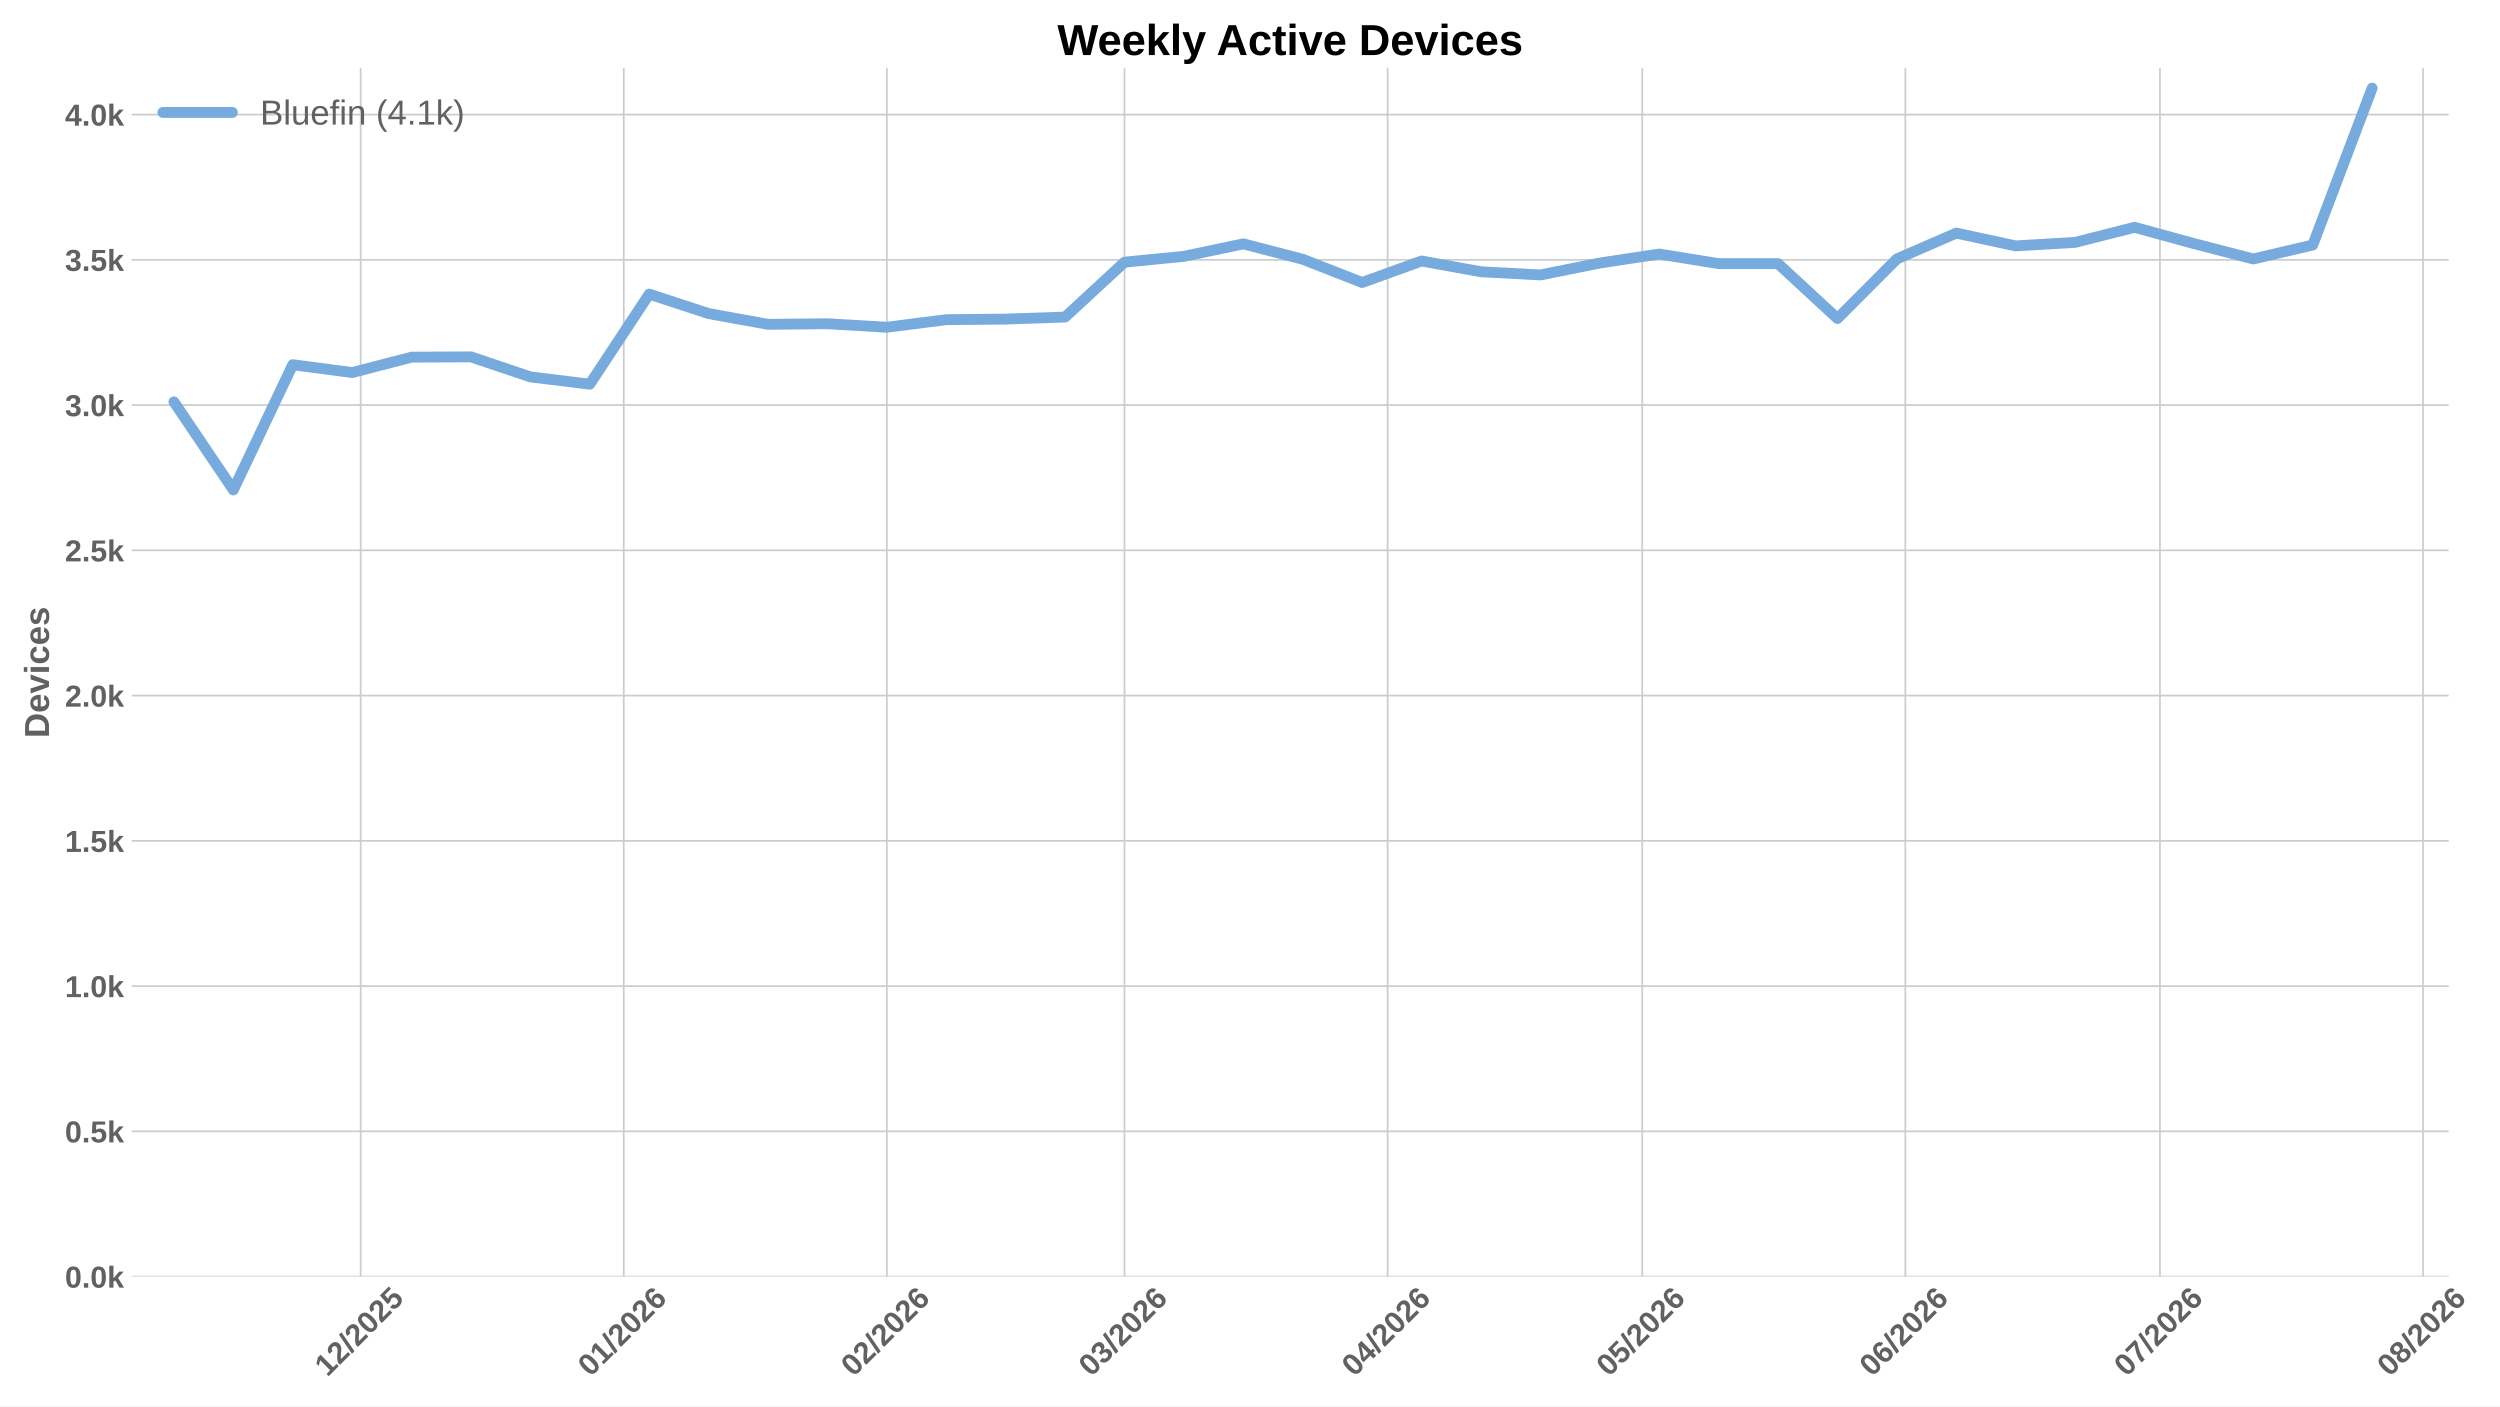
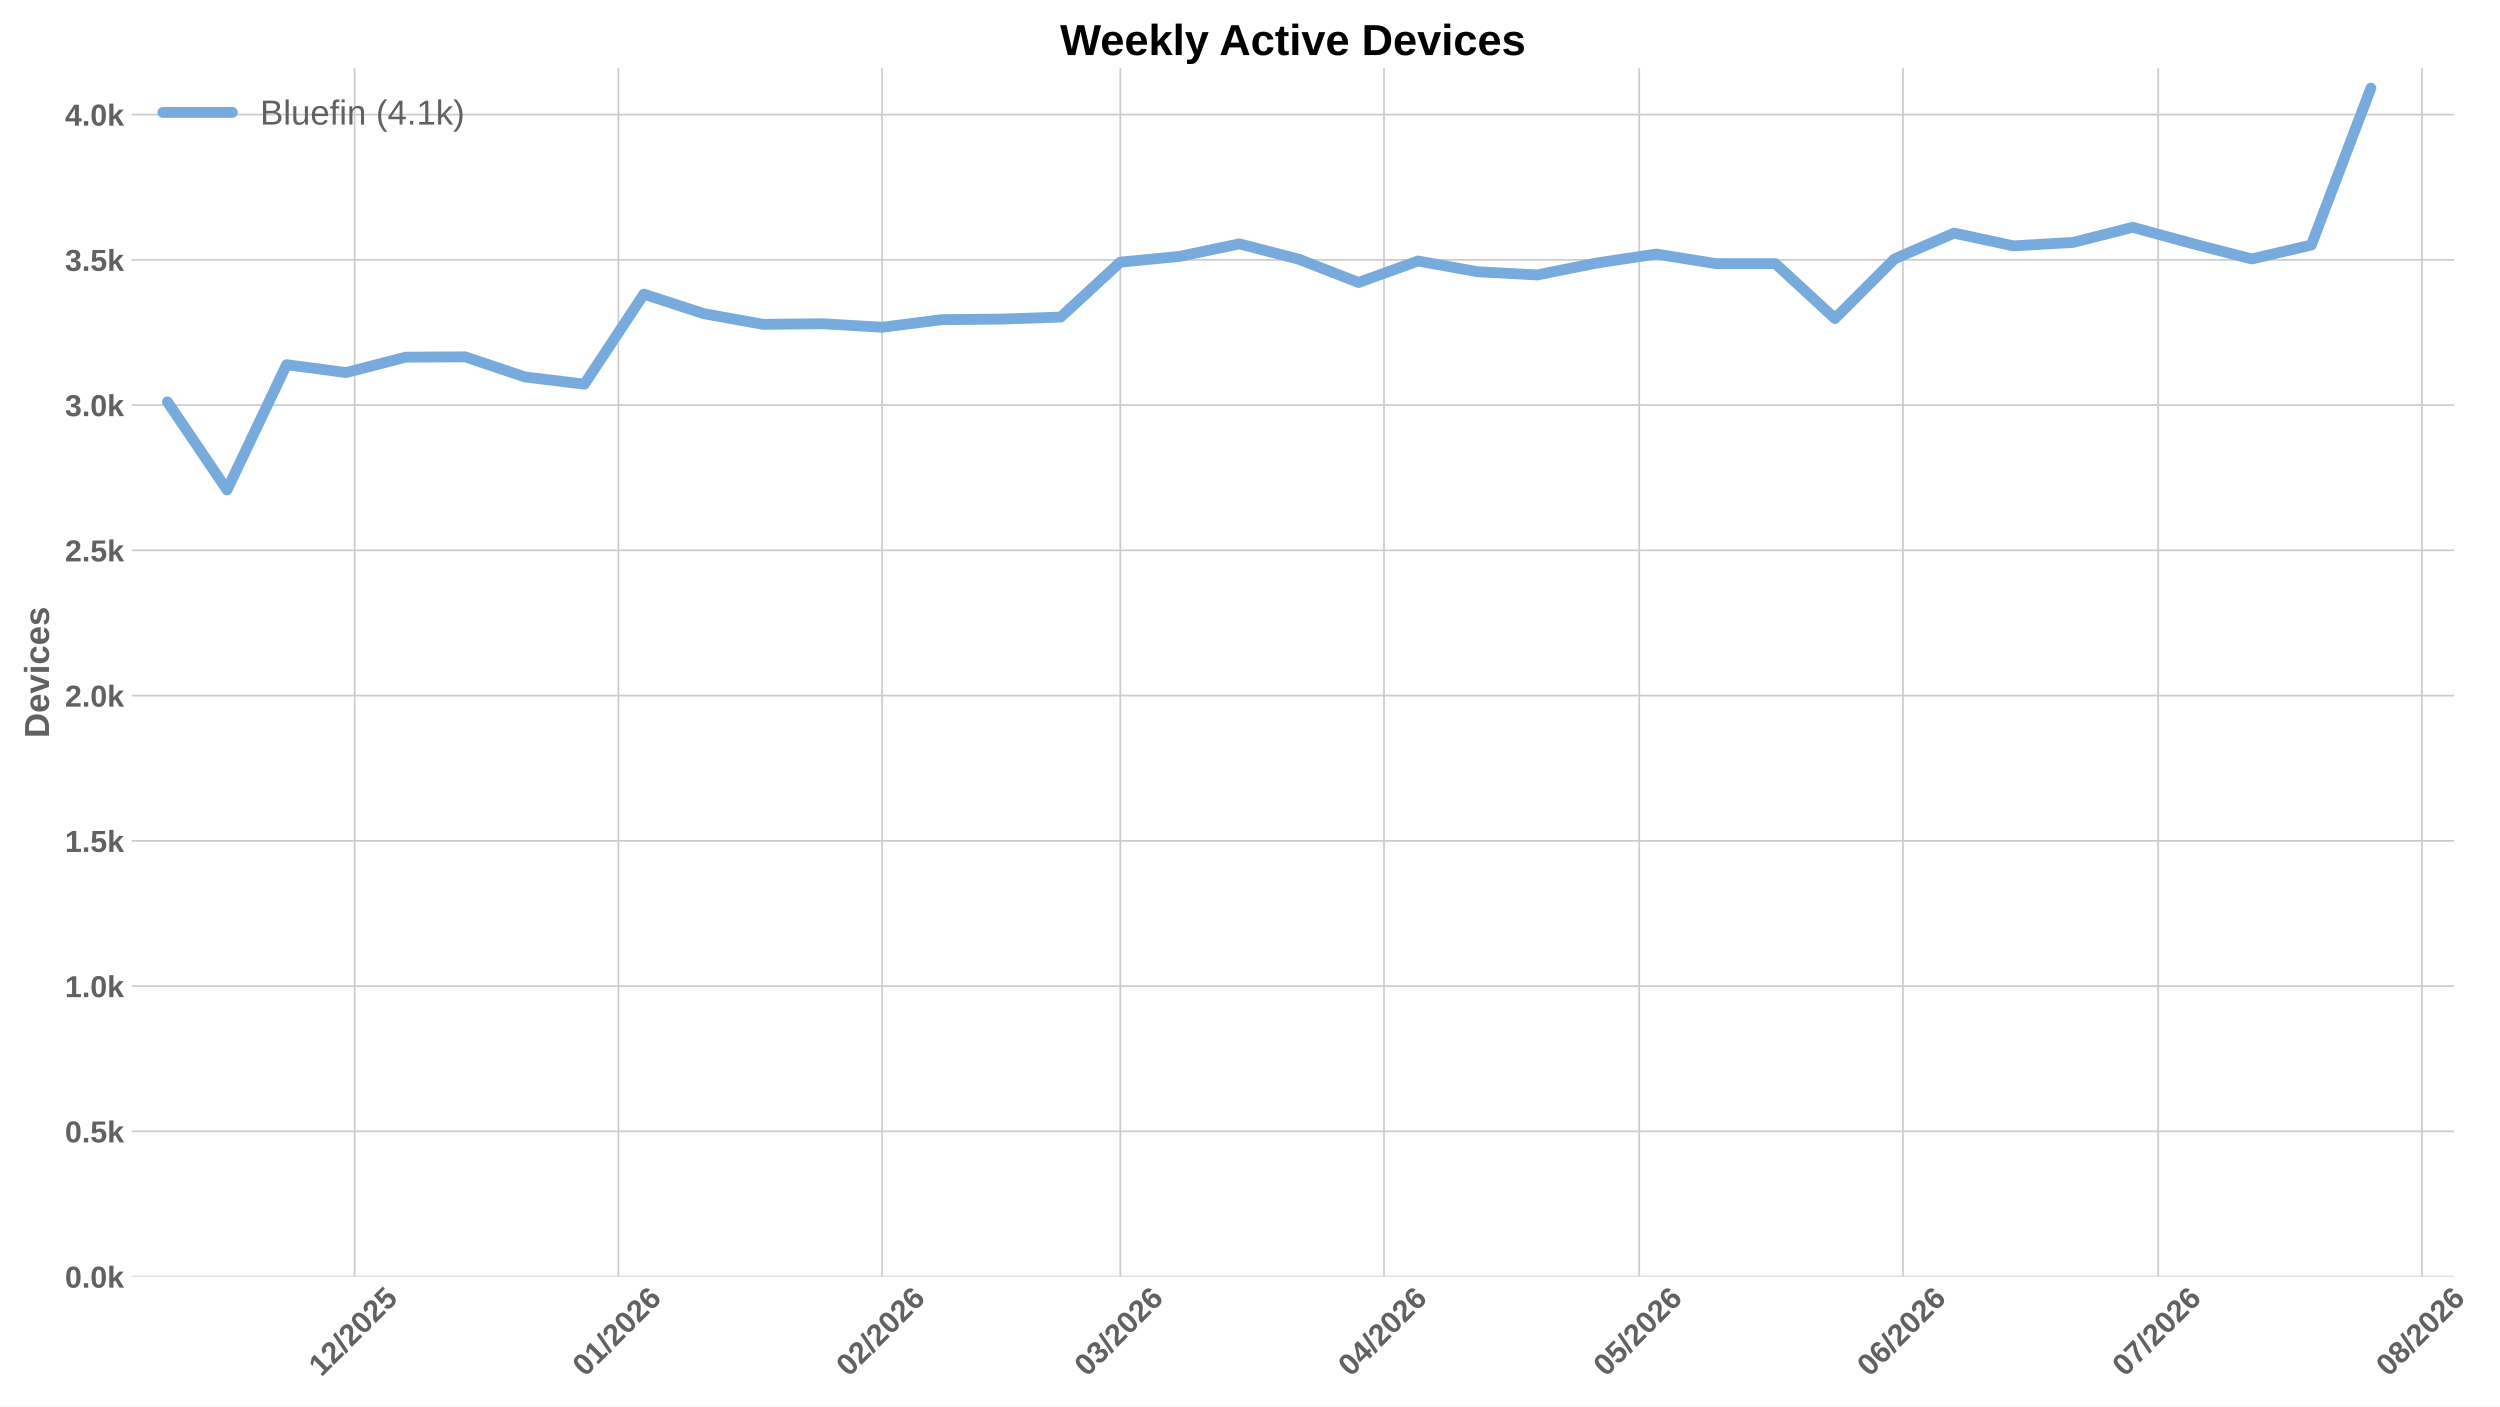
<svg xmlns="http://www.w3.org/2000/svg" xmlns:xlink="http://www.w3.org/1999/xlink" width="1152pt" height="648pt" viewBox="0 0 1152 648" version="1.1">
  <defs>
    <style type="text/css">*{stroke-linejoin: round; stroke-linecap: butt}</style>
  </defs>
  <g id="figure_1">
    <g id="patch_1">
      <path d="M 0 648  L 1152 648  L 1152 0  L 0 0  z " style="fill: #ffffff" />
    </g>
    <g id="axes_1">
      <g id="patch_2">
-         <path d="M 60.676 588.262  L 1128.361 588.262  L 1128.361 31.361  L 60.676 31.361  z " style="fill: #ffffff" />
+         <path d="M 60.676 588.262  L 1130.885 588.262  L 1130.885 31.361  L 60.676 31.361  z " style="fill: #ffffff" />
      </g>
      <g id="matplotlib.axis_1">
        <g id="xtick_1">
          <g id="line2d_1">
-             <path d="M 166.189 588.262  L 166.189 31.361  " clip-path="url(#pbfd39fd7ee)" style="fill: none; stroke: #cccccc; stroke-width: 0.8; stroke-linecap: round" />
+             <path d="M 163.412 588.262  L 163.412 31.361  " clip-path="url(#paf4a9f2dd5)" style="fill: none; stroke: #cccccc; stroke-width: 0.8; stroke-linecap: round" />
          </g>
          <g id="line2d_2" />
          <g id="text_1">
-             <g style="fill: #616161" transform="translate(150.8606 634.7498) rotate(-45) scale(0.14 -0.14)">
+             <g style="fill: #616161" transform="translate(148.0839 634.7498) rotate(-45) scale(0.14 -0.14)">
              <defs>
                <path id="LiberationSans-Bold-14" d="M 403 0  L 403 653  L 1494 653  L 1494 3656  L 438 2997  L 438 3688  L 1541 4403  L 2372 4403  L 2372 653  L 3381 653  L 3381 0  L 403 0  z " transform="scale(0.015625)" />
                <path id="LiberationSans-Bold-15" d="M 222 0  L 222 609  Q 394 988 711 1347  Q 1028 1706 1509 2097  Q 1972 2472 2158 2715  Q 2344 2959 2344 3194  Q 2344 3769 1766 3769  Q 1484 3769 1336 3617  Q 1188 3466 1144 3163  L 259 3213  Q 334 3825 717 4147  Q 1100 4469 1759 4469  Q 2472 4469 2853 4144  Q 3234 3819 3234 3231  Q 3234 2922 3112 2672  Q 2991 2422 2800 2211  Q 2609 2000 2376 1815  Q 2144 1631 1925 1456  Q 1706 1281 1526 1103  Q 1347 925 1259 722  L 3303 722  L 3303 0  L 222 0  z " transform="scale(0.015625)" />
                <path id="LiberationSans-Bold-12" d="M 63 -128  L 972 4638  L 1716 4638  L 822 -128  L 63 -128  z " transform="scale(0.015625)" />
                <path id="LiberationSans-Bold-13" d="M 3297 2203  Q 3297 1088 2914 512  Q 2531 -63 1766 -63  Q 253 -63 253 2203  Q 253 2994 418 3494  Q 584 3994 915 4231  Q 1247 4469 1791 4469  Q 2572 4469 2934 3903  Q 3297 3338 3297 2203  z M 2416 2203  Q 2416 2813 2356 3150  Q 2297 3488 2165 3634  Q 2034 3781 1784 3781  Q 1519 3781 1383 3632  Q 1247 3484 1189 3148  Q 1131 2813 1131 2203  Q 1131 1600 1192 1261  Q 1253 922 1386 775  Q 1519 628 1772 628  Q 2022 628 2158 783  Q 2294 938 2355 1278  Q 2416 1619 2416 2203  z " transform="scale(0.015625)" />
                <path id="LiberationSans-Bold-18" d="M 3381 1466  Q 3381 766 2945 351  Q 2509 -63 1750 -63  Q 1088 -63 689 235  Q 291 534 197 1100  L 1075 1172  Q 1144 891 1319 762  Q 1494 634 1759 634  Q 2088 634 2283 843  Q 2478 1053 2478 1447  Q 2478 1794 2293 2001  Q 2109 2209 1778 2209  Q 1413 2209 1181 1925  L 325 1925  L 478 4403  L 3125 4403  L 3125 3750  L 1275 3750  L 1203 2638  Q 1522 2919 2000 2919  Q 2628 2919 3004 2528  Q 3381 2138 3381 1466  z " transform="scale(0.015625)" />
              </defs>
              <use xlink:href="#LiberationSans-Bold-14" />
              <use xlink:href="#LiberationSans-Bold-15" transform="translate(55.60938 0)" />
              <use xlink:href="#LiberationSans-Bold-12" transform="translate(111.2188 0)" />
              <use xlink:href="#LiberationSans-Bold-15" transform="translate(139 0)" />
              <use xlink:href="#LiberationSans-Bold-13" transform="translate(194.6094 0)" />
              <use xlink:href="#LiberationSans-Bold-15" transform="translate(250.2188 0)" />
              <use xlink:href="#LiberationSans-Bold-18" transform="translate(305.8281 0)" />
            </g>
          </g>
        </g>
        <g id="xtick_2">
          <g id="line2d_3">
-             <path d="M 287.428 588.262  L 287.428 31.361  " clip-path="url(#pbfd39fd7ee)" style="fill: none; stroke: #cccccc; stroke-width: 0.8; stroke-linecap: round" />
+             <path d="M 284.938 588.262  L 284.938 31.361  " clip-path="url(#paf4a9f2dd5)" style="fill: none; stroke: #cccccc; stroke-width: 0.8; stroke-linecap: round" />
          </g>
          <g id="line2d_4" />
          <g id="text_2">
-             <g style="fill: #616161" transform="translate(272.0995 634.7498) rotate(-45) scale(0.14 -0.14)">
+             <g style="fill: #616161" transform="translate(269.6095 634.7498) rotate(-45) scale(0.14 -0.14)">
              <defs>
                <path id="LiberationSans-Bold-19" d="M 3328 1441  Q 3328 738 2934 337  Q 2541 -63 1847 -63  Q 1069 -63 651 482  Q 234 1028 234 2100  Q 234 3278 657 3873  Q 1081 4469 1869 4469  Q 2428 4469 2751 4222  Q 3075 3975 3209 3456  L 2381 3341  Q 2263 3775 1850 3775  Q 1497 3775 1295 3422  Q 1094 3069 1094 2350  Q 1234 2584 1484 2709  Q 1734 2834 2050 2834  Q 2641 2834 2984 2459  Q 3328 2084 3328 1441  z M 2447 1416  Q 2447 1791 2273 1989  Q 2100 2188 1797 2188  Q 1506 2188 1331 2002  Q 1156 1816 1156 1509  Q 1156 1125 1339 873  Q 1522 622 1819 622  Q 2116 622 2281 833  Q 2447 1044 2447 1416  z " transform="scale(0.015625)" />
              </defs>
              <use xlink:href="#LiberationSans-Bold-13" />
              <use xlink:href="#LiberationSans-Bold-14" transform="translate(55.60938 0)" />
              <use xlink:href="#LiberationSans-Bold-12" transform="translate(111.2188 0)" />
              <use xlink:href="#LiberationSans-Bold-15" transform="translate(139 0)" />
              <use xlink:href="#LiberationSans-Bold-13" transform="translate(194.6094 0)" />
              <use xlink:href="#LiberationSans-Bold-15" transform="translate(250.2188 0)" />
              <use xlink:href="#LiberationSans-Bold-19" transform="translate(305.8281 0)" />
            </g>
          </g>
        </g>
        <g id="xtick_3">
          <g id="line2d_5">
-             <path d="M 408.667 588.262  L 408.667 31.361  " clip-path="url(#pbfd39fd7ee)" style="fill: none; stroke: #cccccc; stroke-width: 0.8; stroke-linecap: round" />
+             <path d="M 406.464 588.262  L 406.464 31.361  " clip-path="url(#paf4a9f2dd5)" style="fill: none; stroke: #cccccc; stroke-width: 0.8; stroke-linecap: round" />
          </g>
          <g id="line2d_6" />
          <g id="text_3">
-             <g style="fill: #616161" transform="translate(393.3385 634.7498) rotate(-45) scale(0.14 -0.14)">
+             <g style="fill: #616161" transform="translate(391.1351 634.7498) rotate(-45) scale(0.14 -0.14)">
              <use xlink:href="#LiberationSans-Bold-13" />
              <use xlink:href="#LiberationSans-Bold-15" transform="translate(55.60938 0)" />
              <use xlink:href="#LiberationSans-Bold-12" transform="translate(111.2188 0)" />
              <use xlink:href="#LiberationSans-Bold-15" transform="translate(139 0)" />
              <use xlink:href="#LiberationSans-Bold-13" transform="translate(194.6094 0)" />
              <use xlink:href="#LiberationSans-Bold-15" transform="translate(250.2188 0)" />
              <use xlink:href="#LiberationSans-Bold-19" transform="translate(305.8281 0)" />
            </g>
          </g>
        </g>
        <g id="xtick_4">
          <g id="line2d_7">
-             <path d="M 518.173 588.262  L 518.173 31.361  " clip-path="url(#pbfd39fd7ee)" style="fill: none; stroke: #cccccc; stroke-width: 0.8; stroke-linecap: round" />
+             <path d="M 516.229 588.262  L 516.229 31.361  " clip-path="url(#paf4a9f2dd5)" style="fill: none; stroke: #cccccc; stroke-width: 0.8; stroke-linecap: round" />
          </g>
          <g id="line2d_8" />
          <g id="text_4">
-             <g style="fill: #616161" transform="translate(502.8446 634.7498) rotate(-45) scale(0.14 -0.14)">
+             <g style="fill: #616161" transform="translate(500.9002 634.7498) rotate(-45) scale(0.14 -0.14)">
              <defs>
                <path id="LiberationSans-Bold-16" d="M 3328 1222  Q 3328 603 2922 265  Q 2516 -72 1766 -72  Q 1056 -72 637 254  Q 219 581 147 1197  L 1041 1275  Q 1125 641 1763 641  Q 2078 641 2253 797  Q 2428 953 2428 1275  Q 2428 1569 2215 1725  Q 2003 1881 1584 1881  L 1278 1881  L 1278 2591  L 1566 2591  Q 1944 2591 2134 2745  Q 2325 2900 2325 3188  Q 2325 3459 2173 3614  Q 2022 3769 1731 3769  Q 1459 3769 1292 3619  Q 1125 3469 1100 3194  L 222 3256  Q 291 3825 694 4147  Q 1097 4469 1747 4469  Q 2438 4469 2827 4158  Q 3216 3847 3216 3297  Q 3216 2884 2973 2618  Q 2731 2353 2275 2266  L 2275 2253  Q 2781 2194 3054 1920  Q 3328 1647 3328 1222  z " transform="scale(0.015625)" />
              </defs>
              <use xlink:href="#LiberationSans-Bold-13" />
              <use xlink:href="#LiberationSans-Bold-16" transform="translate(55.60938 0)" />
              <use xlink:href="#LiberationSans-Bold-12" transform="translate(111.2188 0)" />
              <use xlink:href="#LiberationSans-Bold-15" transform="translate(139 0)" />
              <use xlink:href="#LiberationSans-Bold-13" transform="translate(194.6094 0)" />
              <use xlink:href="#LiberationSans-Bold-15" transform="translate(250.2188 0)" />
              <use xlink:href="#LiberationSans-Bold-19" transform="translate(305.8281 0)" />
            </g>
          </g>
        </g>
        <g id="xtick_5">
          <g id="line2d_9">
-             <path d="M 639.412 588.262  L 639.412 31.361  " clip-path="url(#pbfd39fd7ee)" style="fill: none; stroke: #cccccc; stroke-width: 0.8; stroke-linecap: round" />
+             <path d="M 637.754 588.262  L 637.754 31.361  " clip-path="url(#paf4a9f2dd5)" style="fill: none; stroke: #cccccc; stroke-width: 0.8; stroke-linecap: round" />
          </g>
          <g id="line2d_10" />
          <g id="text_5">
-             <g style="fill: #616161" transform="translate(624.0836 634.7498) rotate(-45) scale(0.14 -0.14)">
+             <g style="fill: #616161" transform="translate(622.4258 634.7498) rotate(-45) scale(0.14 -0.14)">
              <defs>
                <path id="LiberationSans-Bold-17" d="M 2938 897  L 2938 0  L 2100 0  L 2100 897  L 97 897  L 97 1556  L 1956 4403  L 2938 4403  L 2938 1550  L 3525 1550  L 3525 897  L 2938 897  z M 2100 2991  Q 2100 3159 2111 3356  Q 2122 3553 2128 3609  Q 2047 3434 1834 3103  L 813 1550  L 2100 1550  L 2100 2991  z " transform="scale(0.015625)" />
              </defs>
              <use xlink:href="#LiberationSans-Bold-13" />
              <use xlink:href="#LiberationSans-Bold-17" transform="translate(55.60938 0)" />
              <use xlink:href="#LiberationSans-Bold-12" transform="translate(111.2188 0)" />
              <use xlink:href="#LiberationSans-Bold-15" transform="translate(139 0)" />
              <use xlink:href="#LiberationSans-Bold-13" transform="translate(194.6094 0)" />
              <use xlink:href="#LiberationSans-Bold-15" transform="translate(250.2188 0)" />
              <use xlink:href="#LiberationSans-Bold-19" transform="translate(305.8281 0)" />
            </g>
          </g>
        </g>
        <g id="xtick_6">
          <g id="line2d_11">
-             <path d="M 756.74 588.262  L 756.74 31.361  " clip-path="url(#pbfd39fd7ee)" style="fill: none; stroke: #cccccc; stroke-width: 0.8; stroke-linecap: round" />
+             <path d="M 755.36 588.262  L 755.36 31.361  " clip-path="url(#paf4a9f2dd5)" style="fill: none; stroke: #cccccc; stroke-width: 0.8; stroke-linecap: round" />
          </g>
          <g id="line2d_12" />
          <g id="text_6">
-             <g style="fill: #616161" transform="translate(741.4116 634.7498) rotate(-45) scale(0.14 -0.14)">
+             <g style="fill: #616161" transform="translate(740.0313 634.7498) rotate(-45) scale(0.14 -0.14)">
              <use xlink:href="#LiberationSans-Bold-13" />
              <use xlink:href="#LiberationSans-Bold-18" transform="translate(55.60938 0)" />
              <use xlink:href="#LiberationSans-Bold-12" transform="translate(111.2188 0)" />
              <use xlink:href="#LiberationSans-Bold-15" transform="translate(139 0)" />
              <use xlink:href="#LiberationSans-Bold-13" transform="translate(194.6094 0)" />
              <use xlink:href="#LiberationSans-Bold-15" transform="translate(250.2188 0)" />
              <use xlink:href="#LiberationSans-Bold-19" transform="translate(305.8281 0)" />
            </g>
          </g>
        </g>
        <g id="xtick_7">
          <g id="line2d_13">
-             <path d="M 877.979 588.262  L 877.979 31.361  " clip-path="url(#pbfd39fd7ee)" style="fill: none; stroke: #cccccc; stroke-width: 0.8; stroke-linecap: round" />
+             <path d="M 876.885 588.262  L 876.885 31.361  " clip-path="url(#paf4a9f2dd5)" style="fill: none; stroke: #cccccc; stroke-width: 0.8; stroke-linecap: round" />
          </g>
          <g id="line2d_14" />
          <g id="text_7">
-             <g style="fill: #616161" transform="translate(862.6506 634.7498) rotate(-45) scale(0.14 -0.14)">
+             <g style="fill: #616161" transform="translate(861.5569 634.7498) rotate(-45) scale(0.14 -0.14)">
              <use xlink:href="#LiberationSans-Bold-13" />
              <use xlink:href="#LiberationSans-Bold-19" transform="translate(55.60938 0)" />
              <use xlink:href="#LiberationSans-Bold-12" transform="translate(111.2188 0)" />
              <use xlink:href="#LiberationSans-Bold-15" transform="translate(139 0)" />
              <use xlink:href="#LiberationSans-Bold-13" transform="translate(194.6094 0)" />
              <use xlink:href="#LiberationSans-Bold-15" transform="translate(250.2188 0)" />
              <use xlink:href="#LiberationSans-Bold-19" transform="translate(305.8281 0)" />
            </g>
          </g>
        </g>
        <g id="xtick_8">
          <g id="line2d_15">
-             <path d="M 995.307 588.262  L 995.307 31.361  " clip-path="url(#pbfd39fd7ee)" style="fill: none; stroke: #cccccc; stroke-width: 0.8; stroke-linecap: round" />
+             <path d="M 994.491 588.262  L 994.491 31.361  " clip-path="url(#paf4a9f2dd5)" style="fill: none; stroke: #cccccc; stroke-width: 0.8; stroke-linecap: round" />
          </g>
          <g id="line2d_16" />
          <g id="text_8">
-             <g style="fill: #616161" transform="translate(979.9786 634.7498) rotate(-45) scale(0.14 -0.14)">
+             <g style="fill: #616161" transform="translate(979.1623 634.7498) rotate(-45) scale(0.14 -0.14)">
              <defs>
                <path id="LiberationSans-Bold-1a" d="M 3278 3706  Q 2981 3238 2717 2797  Q 2453 2356 2256 1911  Q 2059 1466 1945 995  Q 1831 525 1831 0  L 916 0  Q 916 550 1059 1064  Q 1203 1578 1475 2111  Q 1747 2644 2463 3681  L 275 3681  L 275 4403  L 3278 4403  L 3278 3706  z " transform="scale(0.015625)" />
              </defs>
              <use xlink:href="#LiberationSans-Bold-13" />
              <use xlink:href="#LiberationSans-Bold-1a" transform="translate(55.60938 0)" />
              <use xlink:href="#LiberationSans-Bold-12" transform="translate(111.2188 0)" />
              <use xlink:href="#LiberationSans-Bold-15" transform="translate(139 0)" />
              <use xlink:href="#LiberationSans-Bold-13" transform="translate(194.6094 0)" />
              <use xlink:href="#LiberationSans-Bold-15" transform="translate(250.2188 0)" />
              <use xlink:href="#LiberationSans-Bold-19" transform="translate(305.8281 0)" />
            </g>
          </g>
        </g>
        <g id="xtick_9">
          <g id="line2d_17">
-             <path d="M 1116.546 588.262  L 1116.546 31.361  " clip-path="url(#pbfd39fd7ee)" style="fill: none; stroke: #cccccc; stroke-width: 0.8; stroke-linecap: round" />
+             <path d="M 1116.016 588.262  L 1116.016 31.361  " clip-path="url(#paf4a9f2dd5)" style="fill: none; stroke: #cccccc; stroke-width: 0.8; stroke-linecap: round" />
          </g>
          <g id="line2d_18" />
          <g id="text_9">
-             <g style="fill: #616161" transform="translate(1101.218 634.7498) rotate(-45) scale(0.14 -0.14)">
+             <g style="fill: #616161" transform="translate(1100.688 634.7498) rotate(-45) scale(0.14 -0.14)">
              <defs>
                <path id="LiberationSans-Bold-1b" d="M 3363 1241  Q 3363 622 2953 279  Q 2544 -63 1784 -63  Q 1031 -63 617 278  Q 203 619 203 1234  Q 203 1656 447 1945  Q 691 2234 1100 2303  L 1100 2316  Q 744 2394 525 2669  Q 306 2944 306 3303  Q 306 3844 689 4156  Q 1072 4469 1772 4469  Q 2488 4469 2870 4164  Q 3253 3859 3253 3297  Q 3253 2938 3036 2666  Q 2819 2394 2453 2322  L 2453 2309  Q 2878 2241 3120 1961  Q 3363 1681 3363 1241  z M 2350 3250  Q 2350 3563 2206 3708  Q 2063 3853 1772 3853  Q 1203 3853 1203 3250  Q 1203 2619 1778 2619  Q 2066 2619 2208 2766  Q 2350 2913 2350 3250  z M 2453 1313  Q 2453 2003 1766 2003  Q 1447 2003 1276 1822  Q 1106 1641 1106 1300  Q 1106 913 1275 734  Q 1444 556 1791 556  Q 2131 556 2292 734  Q 2453 913 2453 1313  z " transform="scale(0.015625)" />
              </defs>
              <use xlink:href="#LiberationSans-Bold-13" />
              <use xlink:href="#LiberationSans-Bold-1b" transform="translate(55.60938 0)" />
              <use xlink:href="#LiberationSans-Bold-12" transform="translate(111.2188 0)" />
              <use xlink:href="#LiberationSans-Bold-15" transform="translate(139 0)" />
              <use xlink:href="#LiberationSans-Bold-13" transform="translate(194.6094 0)" />
              <use xlink:href="#LiberationSans-Bold-15" transform="translate(250.2188 0)" />
              <use xlink:href="#LiberationSans-Bold-19" transform="translate(305.8281 0)" />
            </g>
          </g>
        </g>
      </g>
      <g id="matplotlib.axis_2">
        <g id="ytick_1">
          <g id="line2d_19">
-             <path d="M 60.676 588.262  L 1128.361 588.262  " clip-path="url(#pbfd39fd7ee)" style="fill: none; stroke: #cccccc; stroke-width: 0.8; stroke-linecap: round" />
+             <path d="M 60.676 588.262  L 1130.885 588.262  " clip-path="url(#paf4a9f2dd5)" style="fill: none; stroke: #cccccc; stroke-width: 0.8; stroke-linecap: round" />
          </g>
          <g id="line2d_20" />
          <g id="text_10">
            <g style="fill: #616161" transform="translate(29.93031 593.3584) scale(0.14 -0.14)">
              <defs>
                <path id="LiberationSans-Bold-11" d="M 434 0  L 434 953  L 1338 953  L 1338 0  L 434 0  z " transform="scale(0.015625)" />
                <path id="LiberationSans-Bold-4e" d="M 2606 0  L 1703 1531  L 1325 1269  L 1325 0  L 447 0  L 447 4638  L 1325 4638  L 1325 1981  L 2531 3381  L 3475 3381  L 2288 2063  L 3566 0  L 2606 0  z " transform="scale(0.015625)" />
              </defs>
              <use xlink:href="#LiberationSans-Bold-13" />
              <use xlink:href="#LiberationSans-Bold-11" transform="translate(55.60938 0)" />
              <use xlink:href="#LiberationSans-Bold-13" transform="translate(83.39062 0)" />
              <use xlink:href="#LiberationSans-Bold-4e" transform="translate(139 0)" />
            </g>
          </g>
        </g>
        <g id="ytick_2">
          <g id="line2d_21">
-             <path d="M 60.676 521.329  L 1128.361 521.329  " clip-path="url(#pbfd39fd7ee)" style="fill: none; stroke: #cccccc; stroke-width: 0.8; stroke-linecap: round" />
+             <path d="M 60.676 521.329  L 1130.885 521.329  " clip-path="url(#paf4a9f2dd5)" style="fill: none; stroke: #cccccc; stroke-width: 0.8; stroke-linecap: round" />
          </g>
          <g id="line2d_22" />
          <g id="text_11">
            <g style="fill: #616161" transform="translate(29.93031 526.4256) scale(0.14 -0.14)">
              <use xlink:href="#LiberationSans-Bold-13" />
              <use xlink:href="#LiberationSans-Bold-11" transform="translate(55.60938 0)" />
              <use xlink:href="#LiberationSans-Bold-18" transform="translate(83.39062 0)" />
              <use xlink:href="#LiberationSans-Bold-4e" transform="translate(139 0)" />
            </g>
          </g>
        </g>
        <g id="ytick_3">
          <g id="line2d_23">
-             <path d="M 60.676 454.396  L 1128.361 454.396  " clip-path="url(#pbfd39fd7ee)" style="fill: none; stroke: #cccccc; stroke-width: 0.8; stroke-linecap: round" />
+             <path d="M 60.676 454.396  L 1130.885 454.396  " clip-path="url(#paf4a9f2dd5)" style="fill: none; stroke: #cccccc; stroke-width: 0.8; stroke-linecap: round" />
          </g>
          <g id="line2d_24" />
          <g id="text_12">
            <g style="fill: #616161" transform="translate(29.93031 459.4927) scale(0.14 -0.14)">
              <use xlink:href="#LiberationSans-Bold-14" />
              <use xlink:href="#LiberationSans-Bold-11" transform="translate(55.60938 0)" />
              <use xlink:href="#LiberationSans-Bold-13" transform="translate(83.39062 0)" />
              <use xlink:href="#LiberationSans-Bold-4e" transform="translate(139 0)" />
            </g>
          </g>
        </g>
        <g id="ytick_4">
          <g id="line2d_25">
-             <path d="M 60.676 387.464  L 1128.361 387.464  " clip-path="url(#pbfd39fd7ee)" style="fill: none; stroke: #cccccc; stroke-width: 0.8; stroke-linecap: round" />
+             <path d="M 60.676 387.464  L 1130.885 387.464  " clip-path="url(#paf4a9f2dd5)" style="fill: none; stroke: #cccccc; stroke-width: 0.8; stroke-linecap: round" />
          </g>
          <g id="line2d_26" />
          <g id="text_13">
            <g style="fill: #616161" transform="translate(29.93031 392.5598) scale(0.14 -0.14)">
              <use xlink:href="#LiberationSans-Bold-14" />
              <use xlink:href="#LiberationSans-Bold-11" transform="translate(55.60938 0)" />
              <use xlink:href="#LiberationSans-Bold-18" transform="translate(83.39062 0)" />
              <use xlink:href="#LiberationSans-Bold-4e" transform="translate(139 0)" />
            </g>
          </g>
        </g>
        <g id="ytick_5">
          <g id="line2d_27">
-             <path d="M 60.676 320.531  L 1128.361 320.531  " clip-path="url(#pbfd39fd7ee)" style="fill: none; stroke: #cccccc; stroke-width: 0.8; stroke-linecap: round" />
+             <path d="M 60.676 320.531  L 1130.885 320.531  " clip-path="url(#paf4a9f2dd5)" style="fill: none; stroke: #cccccc; stroke-width: 0.8; stroke-linecap: round" />
          </g>
          <g id="line2d_28" />
          <g id="text_14">
            <g style="fill: #616161" transform="translate(29.93031 325.6269) scale(0.14 -0.14)">
              <use xlink:href="#LiberationSans-Bold-15" />
              <use xlink:href="#LiberationSans-Bold-11" transform="translate(55.60938 0)" />
              <use xlink:href="#LiberationSans-Bold-13" transform="translate(83.39062 0)" />
              <use xlink:href="#LiberationSans-Bold-4e" transform="translate(139 0)" />
            </g>
          </g>
        </g>
        <g id="ytick_6">
          <g id="line2d_29">
-             <path d="M 60.676 253.598  L 1128.361 253.598  " clip-path="url(#pbfd39fd7ee)" style="fill: none; stroke: #cccccc; stroke-width: 0.8; stroke-linecap: round" />
+             <path d="M 60.676 253.598  L 1130.885 253.598  " clip-path="url(#paf4a9f2dd5)" style="fill: none; stroke: #cccccc; stroke-width: 0.8; stroke-linecap: round" />
          </g>
          <g id="line2d_30" />
          <g id="text_15">
            <g style="fill: #616161" transform="translate(29.93031 258.694) scale(0.14 -0.14)">
              <use xlink:href="#LiberationSans-Bold-15" />
              <use xlink:href="#LiberationSans-Bold-11" transform="translate(55.60938 0)" />
              <use xlink:href="#LiberationSans-Bold-18" transform="translate(83.39062 0)" />
              <use xlink:href="#LiberationSans-Bold-4e" transform="translate(139 0)" />
            </g>
          </g>
        </g>
        <g id="ytick_7">
          <g id="line2d_31">
-             <path d="M 60.676 186.665  L 1128.361 186.665  " clip-path="url(#pbfd39fd7ee)" style="fill: none; stroke: #cccccc; stroke-width: 0.8; stroke-linecap: round" />
+             <path d="M 60.676 186.665  L 1130.885 186.665  " clip-path="url(#paf4a9f2dd5)" style="fill: none; stroke: #cccccc; stroke-width: 0.8; stroke-linecap: round" />
          </g>
          <g id="line2d_32" />
          <g id="text_16">
            <g style="fill: #616161" transform="translate(29.93031 191.7611) scale(0.14 -0.14)">
              <use xlink:href="#LiberationSans-Bold-16" />
              <use xlink:href="#LiberationSans-Bold-11" transform="translate(55.60938 0)" />
              <use xlink:href="#LiberationSans-Bold-13" transform="translate(83.39062 0)" />
              <use xlink:href="#LiberationSans-Bold-4e" transform="translate(139 0)" />
            </g>
          </g>
        </g>
        <g id="ytick_8">
          <g id="line2d_33">
-             <path d="M 60.676 119.732  L 1128.361 119.732  " clip-path="url(#pbfd39fd7ee)" style="fill: none; stroke: #cccccc; stroke-width: 0.8; stroke-linecap: round" />
+             <path d="M 60.676 119.732  L 1130.885 119.732  " clip-path="url(#paf4a9f2dd5)" style="fill: none; stroke: #cccccc; stroke-width: 0.8; stroke-linecap: round" />
          </g>
          <g id="line2d_34" />
          <g id="text_17">
            <g style="fill: #616161" transform="translate(29.93031 124.8282) scale(0.14 -0.14)">
              <use xlink:href="#LiberationSans-Bold-16" />
              <use xlink:href="#LiberationSans-Bold-11" transform="translate(55.60938 0)" />
              <use xlink:href="#LiberationSans-Bold-18" transform="translate(83.39062 0)" />
              <use xlink:href="#LiberationSans-Bold-4e" transform="translate(139 0)" />
            </g>
          </g>
        </g>
        <g id="ytick_9">
          <g id="line2d_35">
-             <path d="M 60.676 52.799  L 1128.361 52.799  " clip-path="url(#pbfd39fd7ee)" style="fill: none; stroke: #cccccc; stroke-width: 0.8; stroke-linecap: round" />
+             <path d="M 60.676 52.799  L 1130.885 52.799  " clip-path="url(#paf4a9f2dd5)" style="fill: none; stroke: #cccccc; stroke-width: 0.8; stroke-linecap: round" />
          </g>
          <g id="line2d_36" />
          <g id="text_18">
            <g style="fill: #616161" transform="translate(29.93031 57.89534) scale(0.14 -0.14)">
              <use xlink:href="#LiberationSans-Bold-17" />
              <use xlink:href="#LiberationSans-Bold-11" transform="translate(55.60938 0)" />
              <use xlink:href="#LiberationSans-Bold-13" transform="translate(83.39062 0)" />
              <use xlink:href="#LiberationSans-Bold-4e" transform="translate(139 0)" />
            </g>
          </g>
        </g>
        <g id="text_19">
          <g style="fill: #616161" transform="translate(22.56312 340.0552) rotate(-90) scale(0.16 -0.16)">
            <defs>
              <path id="LiberationSans-Bold-27" d="M 4353 2234  Q 4353 1553 4086 1045  Q 3819 538 3330 269  Q 2841 0 2209 0  L 428 0  L 428 4403  L 2022 4403  Q 3134 4403 3743 3842  Q 4353 3281 4353 2234  z M 3425 2234  Q 3425 2944 3056 3317  Q 2688 3691 2003 3691  L 1350 3691  L 1350 713  L 2131 713  Q 2725 713 3075 1122  Q 3425 1531 3425 2234  z " transform="scale(0.015625)" />
              <path id="LiberationSans-Bold-48" d="M 1831 -63  Q 1069 -63 659 389  Q 250 841 250 1706  Q 250 2544 665 2994  Q 1081 3444 1844 3444  Q 2572 3444 2956 2961  Q 3341 2478 3341 1547  L 3341 1522  L 1172 1522  Q 1172 1028 1355 776  Q 1538 525 1875 525  Q 2341 525 2463 928  L 3291 856  Q 2931 -63 1831 -63  z M 1831 2891  Q 1522 2891 1355 2675  Q 1188 2459 1178 2072  L 2491 2072  Q 2466 2481 2294 2686  Q 2122 2891 1831 2891  z " transform="scale(0.015625)" />
              <path id="LiberationSans-Bold-59" d="M 2284 0  L 1234 0  L 25 3381  L 953 3381  L 1544 1491  Q 1591 1334 1766 709  Q 1797 838 1894 1159  Q 1991 1481 2613 3381  L 3531 3381  L 2284 0  z " transform="scale(0.015625)" />
              <path id="LiberationSans-Bold-4c" d="M 447 3991  L 447 4638  L 1325 4638  L 1325 3991  L 447 3991  z M 447 0  L 447 3381  L 1325 3381  L 1325 0  L 447 0  z " transform="scale(0.015625)" />
              <path id="LiberationSans-Bold-46" d="M 1856 -63  Q 1088 -63 669 395  Q 250 853 250 1672  Q 250 2509 672 2976  Q 1094 3444 1869 3444  Q 2466 3444 2856 3144  Q 3247 2844 3347 2316  L 2463 2272  Q 2425 2531 2275 2686  Q 2125 2841 1850 2841  Q 1172 2841 1172 1706  Q 1172 538 1863 538  Q 2113 538 2281 695  Q 2450 853 2491 1166  L 3372 1125  Q 3325 778 3123 506  Q 2922 234 2594 85  Q 2266 -63 1856 -63  z " transform="scale(0.015625)" />
              <path id="LiberationSans-Bold-56" d="M 3297 988  Q 3297 497 2895 217  Q 2494 -63 1784 -63  Q 1088 -63 717 157  Q 347 378 225 844  L 997 959  Q 1063 719 1223 619  Q 1384 519 1784 519  Q 2153 519 2322 612  Q 2491 706 2491 906  Q 2491 1069 2355 1164  Q 2219 1259 1894 1325  Q 1150 1472 890 1598  Q 631 1725 495 1926  Q 359 2128 359 2422  Q 359 2906 732 3176  Q 1106 3447 1791 3447  Q 2394 3447 2761 3212  Q 3128 2978 3219 2534  L 2441 2453  Q 2403 2659 2256 2761  Q 2109 2863 1791 2863  Q 1478 2863 1322 2783  Q 1166 2703 1166 2516  Q 1166 2369 1286 2283  Q 1406 2197 1691 2141  Q 2088 2059 2395 1973  Q 2703 1888 2889 1769  Q 3075 1650 3186 1464  Q 3297 1278 3297 988  z " transform="scale(0.015625)" />
            </defs>
            <use xlink:href="#LiberationSans-Bold-27" />
            <use xlink:href="#LiberationSans-Bold-48" transform="translate(72.21875 0)" />
            <use xlink:href="#LiberationSans-Bold-59" transform="translate(127.8281 0)" />
            <use xlink:href="#LiberationSans-Bold-4c" transform="translate(183.4375 0)" />
            <use xlink:href="#LiberationSans-Bold-46" transform="translate(211.2188 0)" />
            <use xlink:href="#LiberationSans-Bold-48" transform="translate(266.8281 0)" />
            <use xlink:href="#LiberationSans-Bold-56" transform="translate(322.4375 0)" />
          </g>
        </g>
      </g>
      <g id="line2d_37">
-         <path d="M 80.148 185.192  L 107.525 225.754  L 134.901 168.058  L 162.278 171.672  L 189.655 164.577  L 217.031 164.443  L 244.408 173.68  L 271.784 177.027  L 299.161 135.528  L 326.537 144.497  L 353.914 149.45  L 381.29 149.183  L 408.667 150.789  L 436.043 147.308  L 463.42 147.041  L 490.796 146.104  L 518.173 120.803  L 545.55 118.126  L 572.926 112.369  L 600.303 119.464  L 627.679 130.174  L 655.056 120.268  L 682.432 125.221  L 709.809 126.693  L 737.185 121.205  L 764.562 117.055  L 791.938 121.472  L 819.315 121.472  L 846.691 146.773  L 874.068 119.33  L 901.445 107.416  L 928.821 113.306  L 956.198 111.7  L 983.574 104.739  L 1010.951 112.236  L 1038.327 119.33  L 1065.704 112.905  L 1093.08 40.617  " clip-path="url(#pbfd39fd7ee)" style="fill: none; stroke: #77aadd; stroke-width: 5; stroke-linecap: round" />
+         <path d="M 77.168 185.192  L 104.61 225.754  L 132.051 168.058  L 159.492 171.672  L 186.933 164.577  L 214.375 164.443  L 241.816 173.68  L 269.257 177.027  L 296.698 135.528  L 324.14 144.497  L 351.581 149.45  L 379.022 149.183  L 406.464 150.789  L 433.905 147.308  L 461.346 147.041  L 488.787 146.104  L 516.229 120.803  L 543.67 118.126  L 571.111 112.369  L 598.552 119.464  L 625.994 130.174  L 653.435 120.268  L 680.876 125.221  L 708.317 126.693  L 735.759 121.205  L 763.2 117.055  L 790.641 121.472  L 818.083 121.472  L 845.524 146.773  L 872.965 119.33  L 900.406 107.416  L 927.848 113.306  L 955.289 111.7  L 982.73 104.739  L 1010.171 112.236  L 1037.613 119.33  L 1065.054 112.905  L 1092.495 40.617  " clip-path="url(#paf4a9f2dd5)" style="fill: none; stroke: #77aadd; stroke-width: 5; stroke-linecap: round" />
      </g>
      <g id="patch_3">
        <path d="M 60.676 588.262  L 60.676 31.361  " style="fill: none" />
      </g>
      <g id="patch_4">
-         <path d="M 1128.361 588.262  L 1128.361 31.361  " style="fill: none" />
+         <path d="M 1130.885 588.262  L 1130.885 31.361  " style="fill: none" />
      </g>
      <g id="patch_5">
-         <path d="M 60.676 588.262  L 1128.361 588.262  " style="fill: none" />
+         <path d="M 60.676 588.262  L 1130.885 588.262  " style="fill: none" />
      </g>
      <g id="patch_6">
-         <path d="M 60.676 31.361  L 1128.361 31.361  " style="fill: none" />
+         <path d="M 60.676 31.361  L 1130.885 31.361  " style="fill: none" />
      </g>
      <g id="text_20">
-         <g transform="translate(487.2353 25.36055) scale(0.2 -0.2)">
+         <g transform="translate(488.4976 25.36055) scale(0.2 -0.2)">
          <defs>
            <path id="LiberationSans-Bold-3a" d="M 4897 0  L 3803 0  L 3206 2547  Q 3097 2997 3022 3488  Q 2947 3078 2900 2864  Q 2853 2650 2234 0  L 1141 0  L 6 4403  L 941 4403  L 1578 1559  L 1722 872  Q 1809 1306 1892 1701  Q 1975 2097 2516 4403  L 3547 4403  L 4103 2059  Q 4169 1797 4325 872  L 4403 1234  L 4569 1953  L 5100 4403  L 6034 4403  L 4897 0  z " transform="scale(0.015625)" />
            <path id="LiberationSans-Bold-4f" d="M 447 0  L 447 4638  L 1325 4638  L 1325 0  L 447 0  z " transform="scale(0.015625)" />
            <path id="LiberationSans-Bold-5c" d="M 884 -1328  Q 569 -1328 331 -1288  L 331 -663  Q 497 -688 634 -688  Q 822 -688 945 -628  Q 1069 -569 1167 -431  Q 1266 -294 1388 34  L 50 3381  L 978 3381  L 1509 1797  Q 1634 1456 1825 753  L 1903 1050  L 2106 1784  L 2606 3381  L 3525 3381  L 2188 -178  Q 1919 -828 1630 -1078  Q 1341 -1328 884 -1328  z " transform="scale(0.015625)" />
            <path id="LiberationSans-Bold-3" transform="scale(0.015625)" />
            <path id="LiberationSans-Bold-24" d="M 3541 0  L 3150 1125  L 1472 1125  L 1081 0  L 159 0  L 1766 4403  L 2853 4403  L 4453 0  L 3541 0  z M 2309 3725  L 2291 3656  Q 2259 3544 2215 3400  Q 2172 3256 1678 1819  L 2944 1819  L 2509 3084  L 2375 3509  L 2309 3725  z " transform="scale(0.015625)" />
            <path id="LiberationSans-Bold-57" d="M 1313 -56  Q 925 -56 715 155  Q 506 366 506 794  L 506 2788  L 78 2788  L 78 3381  L 550 3381  L 825 4175  L 1375 4175  L 1375 3381  L 2016 3381  L 2016 2788  L 1375 2788  L 1375 1031  Q 1375 784 1469 667  Q 1563 550 1759 550  Q 1863 550 2053 594  L 2053 50  Q 1728 -56 1313 -56  z " transform="scale(0.015625)" />
          </defs>
          <use xlink:href="#LiberationSans-Bold-3a" />
          <use xlink:href="#LiberationSans-Bold-48" transform="translate(92.57812 0)" />
          <use xlink:href="#LiberationSans-Bold-48" transform="translate(148.1875 0)" />
          <use xlink:href="#LiberationSans-Bold-4e" transform="translate(203.7969 0)" />
          <use xlink:href="#LiberationSans-Bold-4f" transform="translate(259.4062 0)" />
          <use xlink:href="#LiberationSans-Bold-5c" transform="translate(287.1875 0)" />
          <use xlink:href="#LiberationSans-Bold-3" transform="translate(342.7969 0)" />
          <use xlink:href="#LiberationSans-Bold-24" transform="translate(366.875 0)" />
          <use xlink:href="#LiberationSans-Bold-46" transform="translate(439.0938 0)" />
          <use xlink:href="#LiberationSans-Bold-57" transform="translate(494.7031 0)" />
          <use xlink:href="#LiberationSans-Bold-4c" transform="translate(528 0)" />
          <use xlink:href="#LiberationSans-Bold-59" transform="translate(555.7812 0)" />
          <use xlink:href="#LiberationSans-Bold-48" transform="translate(611.3906 0)" />
          <use xlink:href="#LiberationSans-Bold-3" transform="translate(667 0)" />
          <use xlink:href="#LiberationSans-Bold-27" transform="translate(694.7812 0)" />
          <use xlink:href="#LiberationSans-Bold-48" transform="translate(767 0)" />
          <use xlink:href="#LiberationSans-Bold-59" transform="translate(822.6094 0)" />
          <use xlink:href="#LiberationSans-Bold-4c" transform="translate(878.2188 0)" />
          <use xlink:href="#LiberationSans-Bold-46" transform="translate(906 0)" />
          <use xlink:href="#LiberationSans-Bold-48" transform="translate(961.6094 0)" />
          <use xlink:href="#LiberationSans-Bold-56" transform="translate(1017.219 0)" />
        </g>
      </g>
      <g id="legend_1">
        <g id="line2d_38">
          <path d="M 75.076 51.809  L 91.076 51.809  L 107.076 51.809  " style="fill: none; stroke: #77aadd; stroke-width: 5; stroke-linecap: round" />
        </g>
        <g id="text_21">
          <g style="fill: #616161" transform="translate(119.8756 57.40898) scale(0.16 -0.16)">
            <defs>
              <path id="LiberationSans-25" d="M 3931 1241  Q 3931 653 3503 326  Q 3075 0 2313 0  L 525 0  L 525 4403  L 2125 4403  Q 3675 4403 3675 3334  Q 3675 2944 3456 2678  Q 3238 2413 2838 2322  Q 3363 2259 3647 1970  Q 3931 1681 3931 1241  z M 3075 3263  Q 3075 3619 2831 3772  Q 2588 3925 2125 3925  L 1122 3925  L 1122 2531  L 2125 2531  Q 2603 2531 2839 2711  Q 3075 2891 3075 3263  z M 3328 1288  Q 3328 2066 2234 2066  L 1122 2066  L 1122 478  L 2281 478  Q 2828 478 3078 681  Q 3328 884 3328 1288  z " transform="scale(0.015625)" />
              <path id="LiberationSans-4f" d="M 431 0  L 431 4638  L 994 4638  L 994 0  L 431 0  z " transform="scale(0.015625)" />
              <path id="LiberationSans-58" d="M 981 3381  L 981 1238  Q 981 903 1047 718  Q 1113 534 1256 453  Q 1400 372 1678 372  Q 2084 372 2318 650  Q 2553 928 2553 1422  L 2553 3381  L 3116 3381  L 3116 722  Q 3116 131 3134 0  L 2603 0  Q 2600 16 2597 84  Q 2594 153 2589 242  Q 2584 331 2578 578  L 2569 578  Q 2375 228 2120 82  Q 1866 -63 1488 -63  Q 931 -63 673 214  Q 416 491 416 1128  L 416 3381  L 981 3381  z " transform="scale(0.015625)" />
              <path id="LiberationSans-48" d="M 863 1572  Q 863 991 1103 675  Q 1344 359 1806 359  Q 2172 359 2392 506  Q 2613 653 2691 878  L 3184 738  Q 2881 -63 1806 -63  Q 1056 -63 664 384  Q 272 831 272 1713  Q 272 2550 664 2997  Q 1056 3444 1784 3444  Q 3275 3444 3275 1647  L 3275 1572  L 863 1572  z M 2694 2003  Q 2647 2538 2422 2783  Q 2197 3028 1775 3028  Q 1366 3028 1127 2754  Q 888 2481 869 2003  L 2694 2003  z " transform="scale(0.015625)" />
              <path id="LiberationSans-49" d="M 1128 2972  L 1128 0  L 566 0  L 566 2972  L 91 2972  L 91 3381  L 566 3381  L 566 3763  Q 566 4225 769 4428  Q 972 4631 1391 4631  Q 1625 4631 1788 4594  L 1788 4166  Q 1647 4191 1538 4191  Q 1322 4191 1225 4081  Q 1128 3972 1128 3684  L 1128 3381  L 1788 3381  L 1788 2972  L 1128 2972  z " transform="scale(0.015625)" />
              <path id="LiberationSans-4c" d="M 428 4100  L 428 4638  L 991 4638  L 991 4100  L 428 4100  z M 428 0  L 428 3381  L 991 3381  L 991 0  L 428 0  z " transform="scale(0.015625)" />
              <path id="LiberationSans-51" d="M 2578 0  L 2578 2144  Q 2578 2478 2512 2662  Q 2447 2847 2303 2928  Q 2159 3009 1881 3009  Q 1475 3009 1240 2731  Q 1006 2453 1006 1959  L 1006 0  L 444 0  L 444 2659  Q 444 3250 425 3381  L 956 3381  Q 959 3366 962 3297  Q 966 3228 970 3139  Q 975 3050 981 2803  L 991 2803  Q 1184 3153 1439 3298  Q 1694 3444 2072 3444  Q 2628 3444 2886 3167  Q 3144 2891 3144 2253  L 3144 0  L 2578 0  z " transform="scale(0.015625)" />
              <path id="LiberationSans-3" transform="scale(0.015625)" />
              <path id="LiberationSans-b" d="M 397 1663  Q 397 2566 680 3284  Q 963 4003 1550 4638  L 2094 4638  Q 1509 3988 1236 3256  Q 963 2525 963 1656  Q 963 791 1233 62  Q 1503 -666 2094 -1325  L 1550 -1325  Q 959 -688 678 32  Q 397 753 397 1650  L 397 1663  z " transform="scale(0.015625)" />
              <path id="LiberationSans-17" d="M 2753 997  L 2753 0  L 2222 0  L 2222 997  L 147 997  L 147 1434  L 2163 4403  L 2753 4403  L 2753 1441  L 3372 1441  L 3372 997  L 2753 997  z M 2222 3769  Q 2216 3750 2134 3603  Q 2053 3456 2013 3397  L 884 1734  L 716 1503  L 666 1441  L 2222 1441  L 2222 3769  z " transform="scale(0.015625)" />
              <path id="LiberationSans-11" d="M 584 0  L 584 684  L 1194 684  L 1194 0  L 584 0  z " transform="scale(0.015625)" />
              <path id="LiberationSans-14" d="M 488 0  L 488 478  L 1609 478  L 1609 3866  L 616 3156  L 616 3688  L 1656 4403  L 2175 4403  L 2175 478  L 3247 478  L 3247 0  L 488 0  z " transform="scale(0.015625)" />
              <path id="LiberationSans-4e" d="M 2550 0  L 1406 1544  L 994 1203  L 994 0  L 431 0  L 431 4638  L 994 4638  L 994 1741  L 2478 3381  L 3138 3381  L 1766 1928  L 3209 0  L 2550 0  z " transform="scale(0.015625)" />
              <path id="LiberationSans-c" d="M 1734 1650  Q 1734 747 1451 28  Q 1169 -691 581 -1325  L 38 -1325  Q 625 -669 897 57  Q 1169 784 1169 1656  Q 1169 2528 895 3256  Q 622 3984 38 4638  L 581 4638  Q 1172 4000 1453 3279  Q 1734 2559 1734 1663  L 1734 1650  z " transform="scale(0.015625)" />
            </defs>
            <use xlink:href="#LiberationSans-25" />
            <use xlink:href="#LiberationSans-4f" transform="translate(66.70312 0)" />
            <use xlink:href="#LiberationSans-58" transform="translate(88.92188 0)" />
            <use xlink:href="#LiberationSans-48" transform="translate(144.5312 0)" />
            <use xlink:href="#LiberationSans-49" transform="translate(200.1406 0)" />
            <use xlink:href="#LiberationSans-4c" transform="translate(227.9219 0)" />
            <use xlink:href="#LiberationSans-51" transform="translate(250.1406 0)" />
            <use xlink:href="#LiberationSans-3" transform="translate(305.75 0)" />
            <use xlink:href="#LiberationSans-b" transform="translate(333.5312 0)" />
            <use xlink:href="#LiberationSans-17" transform="translate(366.8281 0)" />
            <use xlink:href="#LiberationSans-11" transform="translate(422.4375 0)" />
            <use xlink:href="#LiberationSans-14" transform="translate(450.2188 0)" />
            <use xlink:href="#LiberationSans-4e" transform="translate(505.8281 0)" />
            <use xlink:href="#LiberationSans-c" transform="translate(555.8281 0)" />
          </g>
        </g>
      </g>
    </g>
  </g>
  <defs>
-     <clipPath id="pbfd39fd7ee">
-       <rect x="60.676" y="31.361" width="1067.685" height="556.902" />
+     <clipPath id="paf4a9f2dd5">
+       <rect x="60.676" y="31.361" width="1070.209" height="556.902" />
    </clipPath>
  </defs>
</svg>
